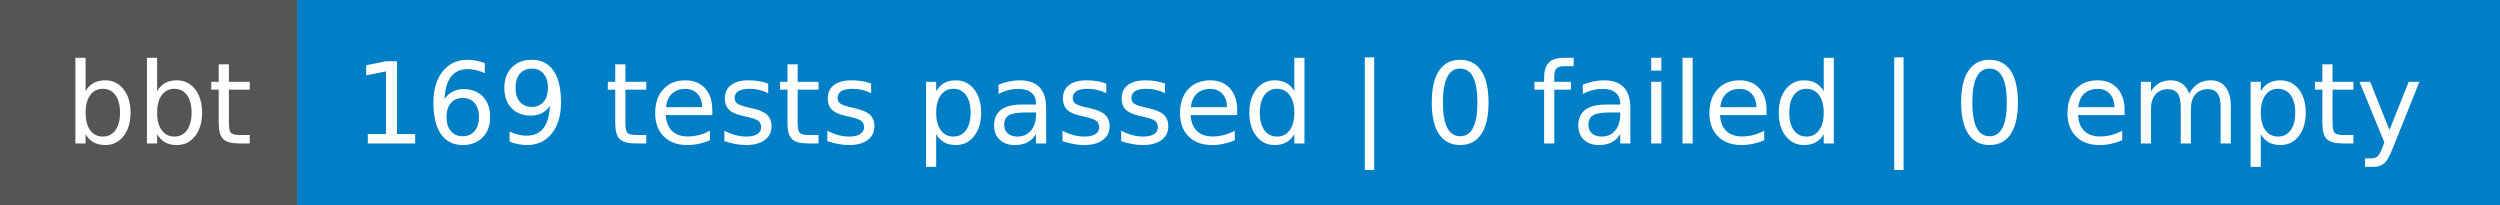
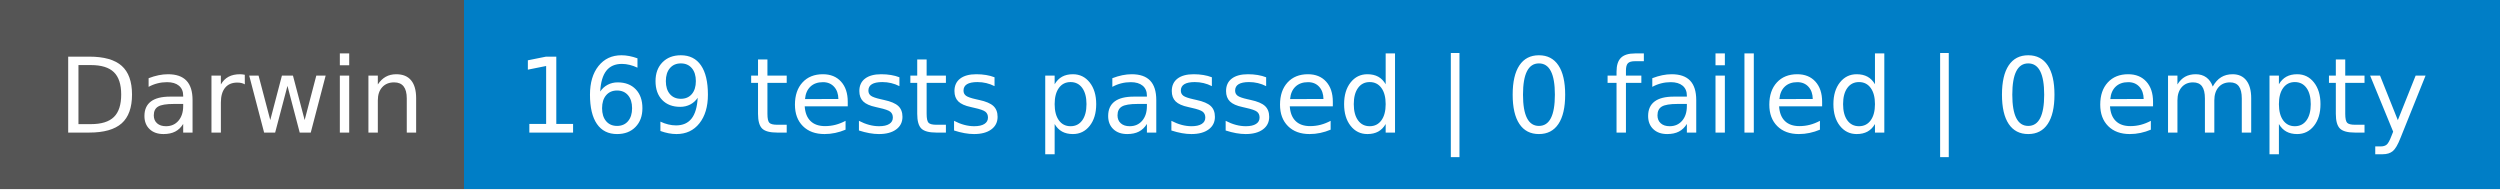
- <svg xmlns="http://www.w3.org/2000/svg" width="244" height="20" role="img" aria-label="bbt: 169 tests passed | 0 failed | 0 empty">
+ <svg xmlns="http://www.w3.org/2000/svg" width="264" height="20" role="img" aria-label="Darwin: 169 tests passed | 0 failed | 0 empty">
  <g shape-rendering="crispEdges">
-     <rect width="29" height="20" fill="#555" />
-     <rect x="29" width="215" height="20" fill="#007ec6" />
+     <rect width="49" height="20" fill="#555" />
+     <rect x="49" width="215" height="20" fill="#007ec6" />
  </g>
  <g fill="#fff" text-anchor="middle" font-family="Verdana,Geneva,DejaVu Sans,sans-serif" text-rendering="geometricPrecision" font-size="110">
-     <text x="155" y="140" transform="scale(.1)" fill="#fff" textLength="190">bbt</text>
-     <text x="1355" y="140" transform="scale(.1)" fill="#fff" textLength="2050">169 tests passed | 0 failed | 0 empty</text>
+     <text x="255" y="140" transform="scale(.1)" fill="#fff" textLength="390">Darwin</text>
+     <text x="1555" y="140" transform="scale(.1)" fill="#fff" textLength="2050">169 tests passed | 0 failed | 0 empty</text>
  </g>
</svg>
